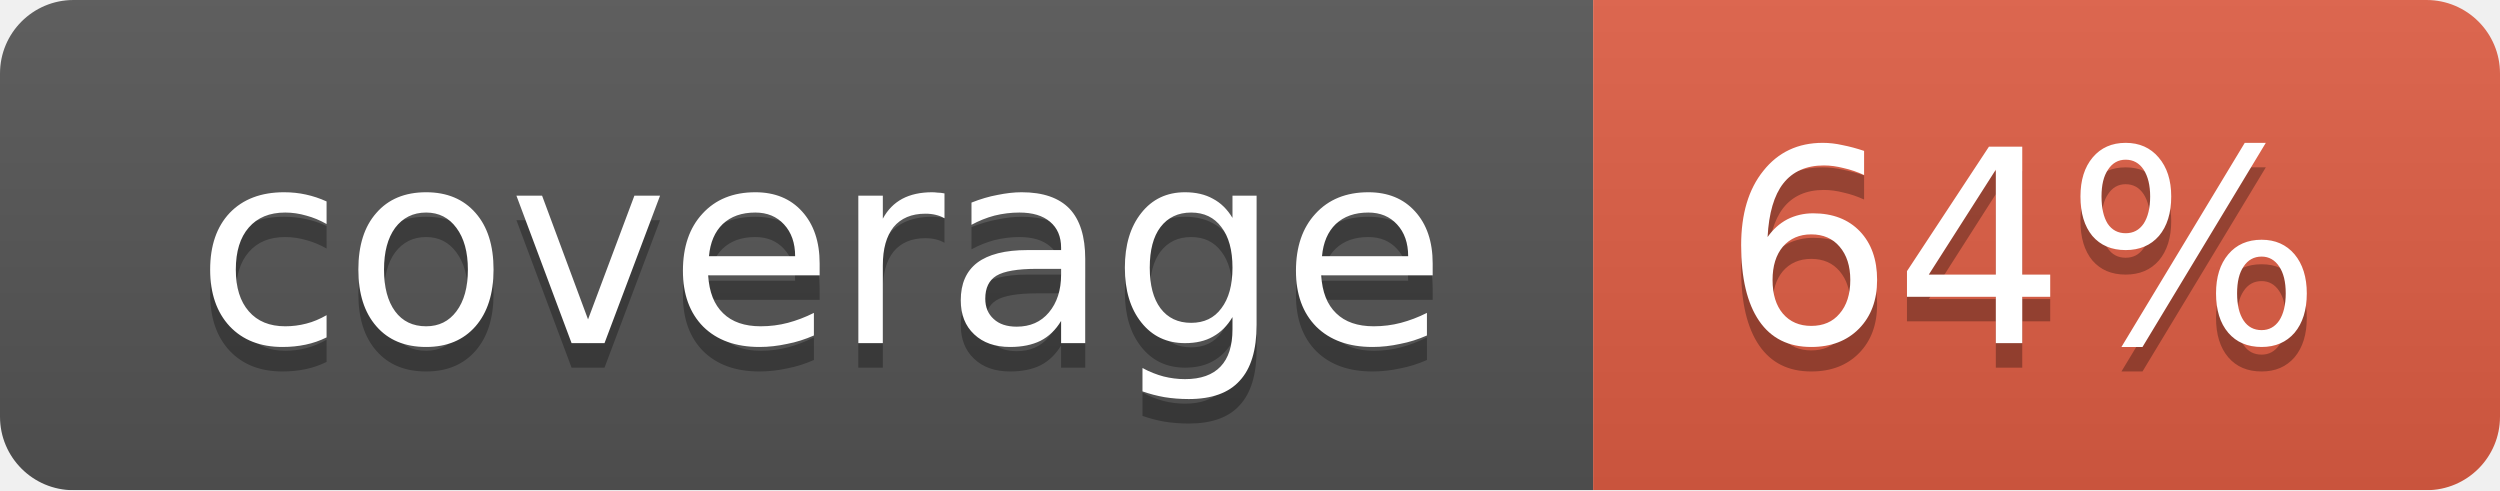
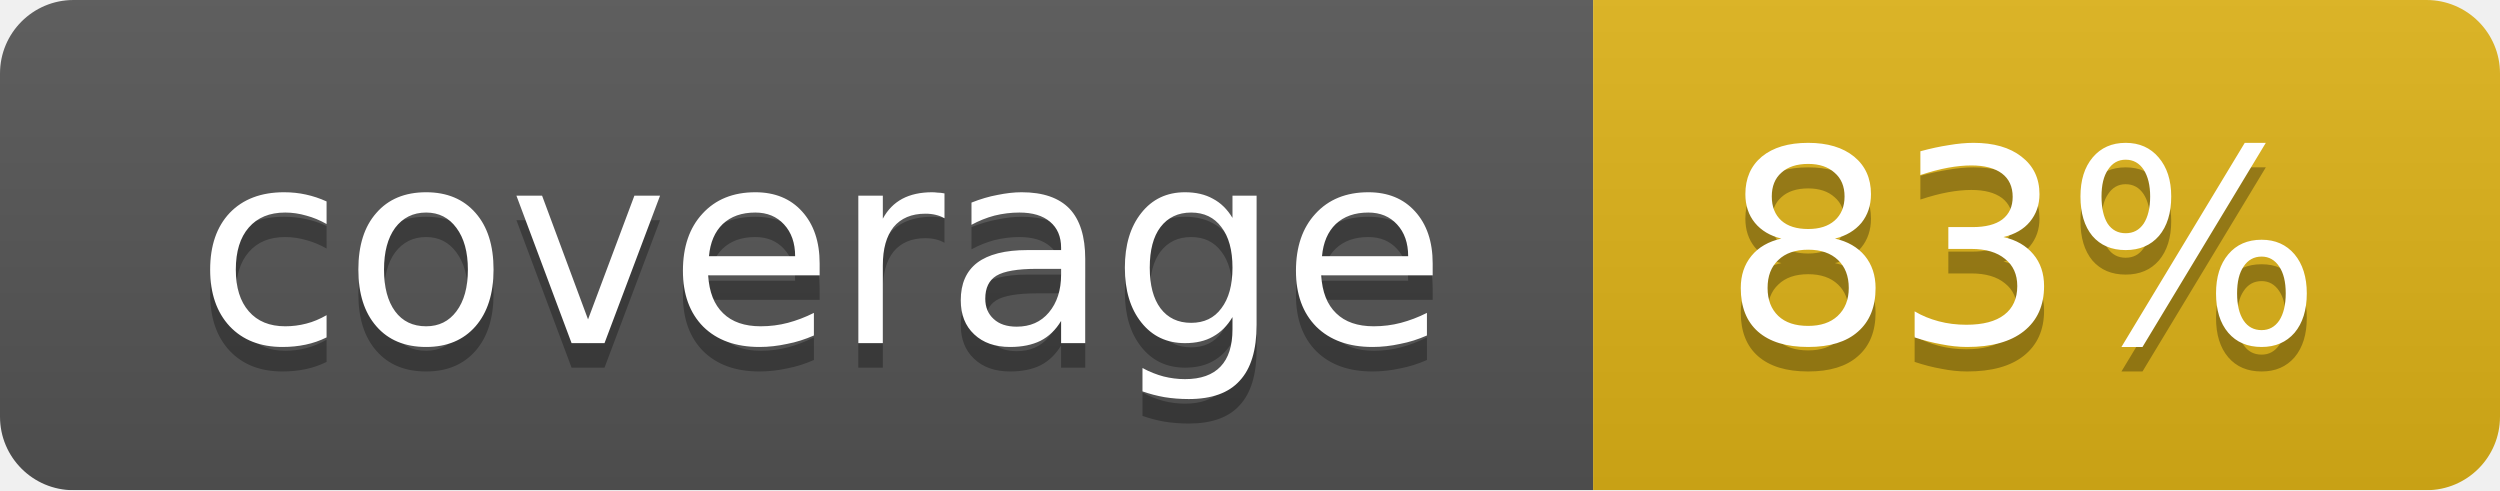
<svg xmlns="http://www.w3.org/2000/svg" width="102" height="20">
  <linearGradient id="smooth" x2="0" y2="100%">
    <stop offset="0" stop-color="#bbb" stop-opacity=".1" />
    <stop offset="1" stop-opacity=".1" />
  </linearGradient>
  <mask id="round">
    <rect width="102" height="20" rx="3" fill="#fff" />
  </mask>
  <g mask="url(#round)">
    <rect width="65" height="20" fill="#555" />
-     <rect x="65" width="37" height="20" fill="#e05d44" />
+     <rect x="65" width="37" height="20" fill="#dfb317" />
    <rect width="102" height="20" fill="url(#smooth)" />
  </g>
  <g fill="#fff" text-anchor="middle" font-family="DejaVu Sans,Verdana,Geneva,sans-serif" font-size="11">
    <text x="33.5" y="15" fill="#010101" fill-opacity=".3">coverage</text>
    <text x="33.5" y="14">coverage</text>
-     <text x="82.5" y="15" fill="#010101" fill-opacity=".3">64%</text>
-     <text x="82.5" y="14">64%</text>
+     <text x="82.5" y="15" fill="#010101" fill-opacity=".3">83%</text>
+     <text x="82.5" y="14">83%</text>
  </g>
</svg>
